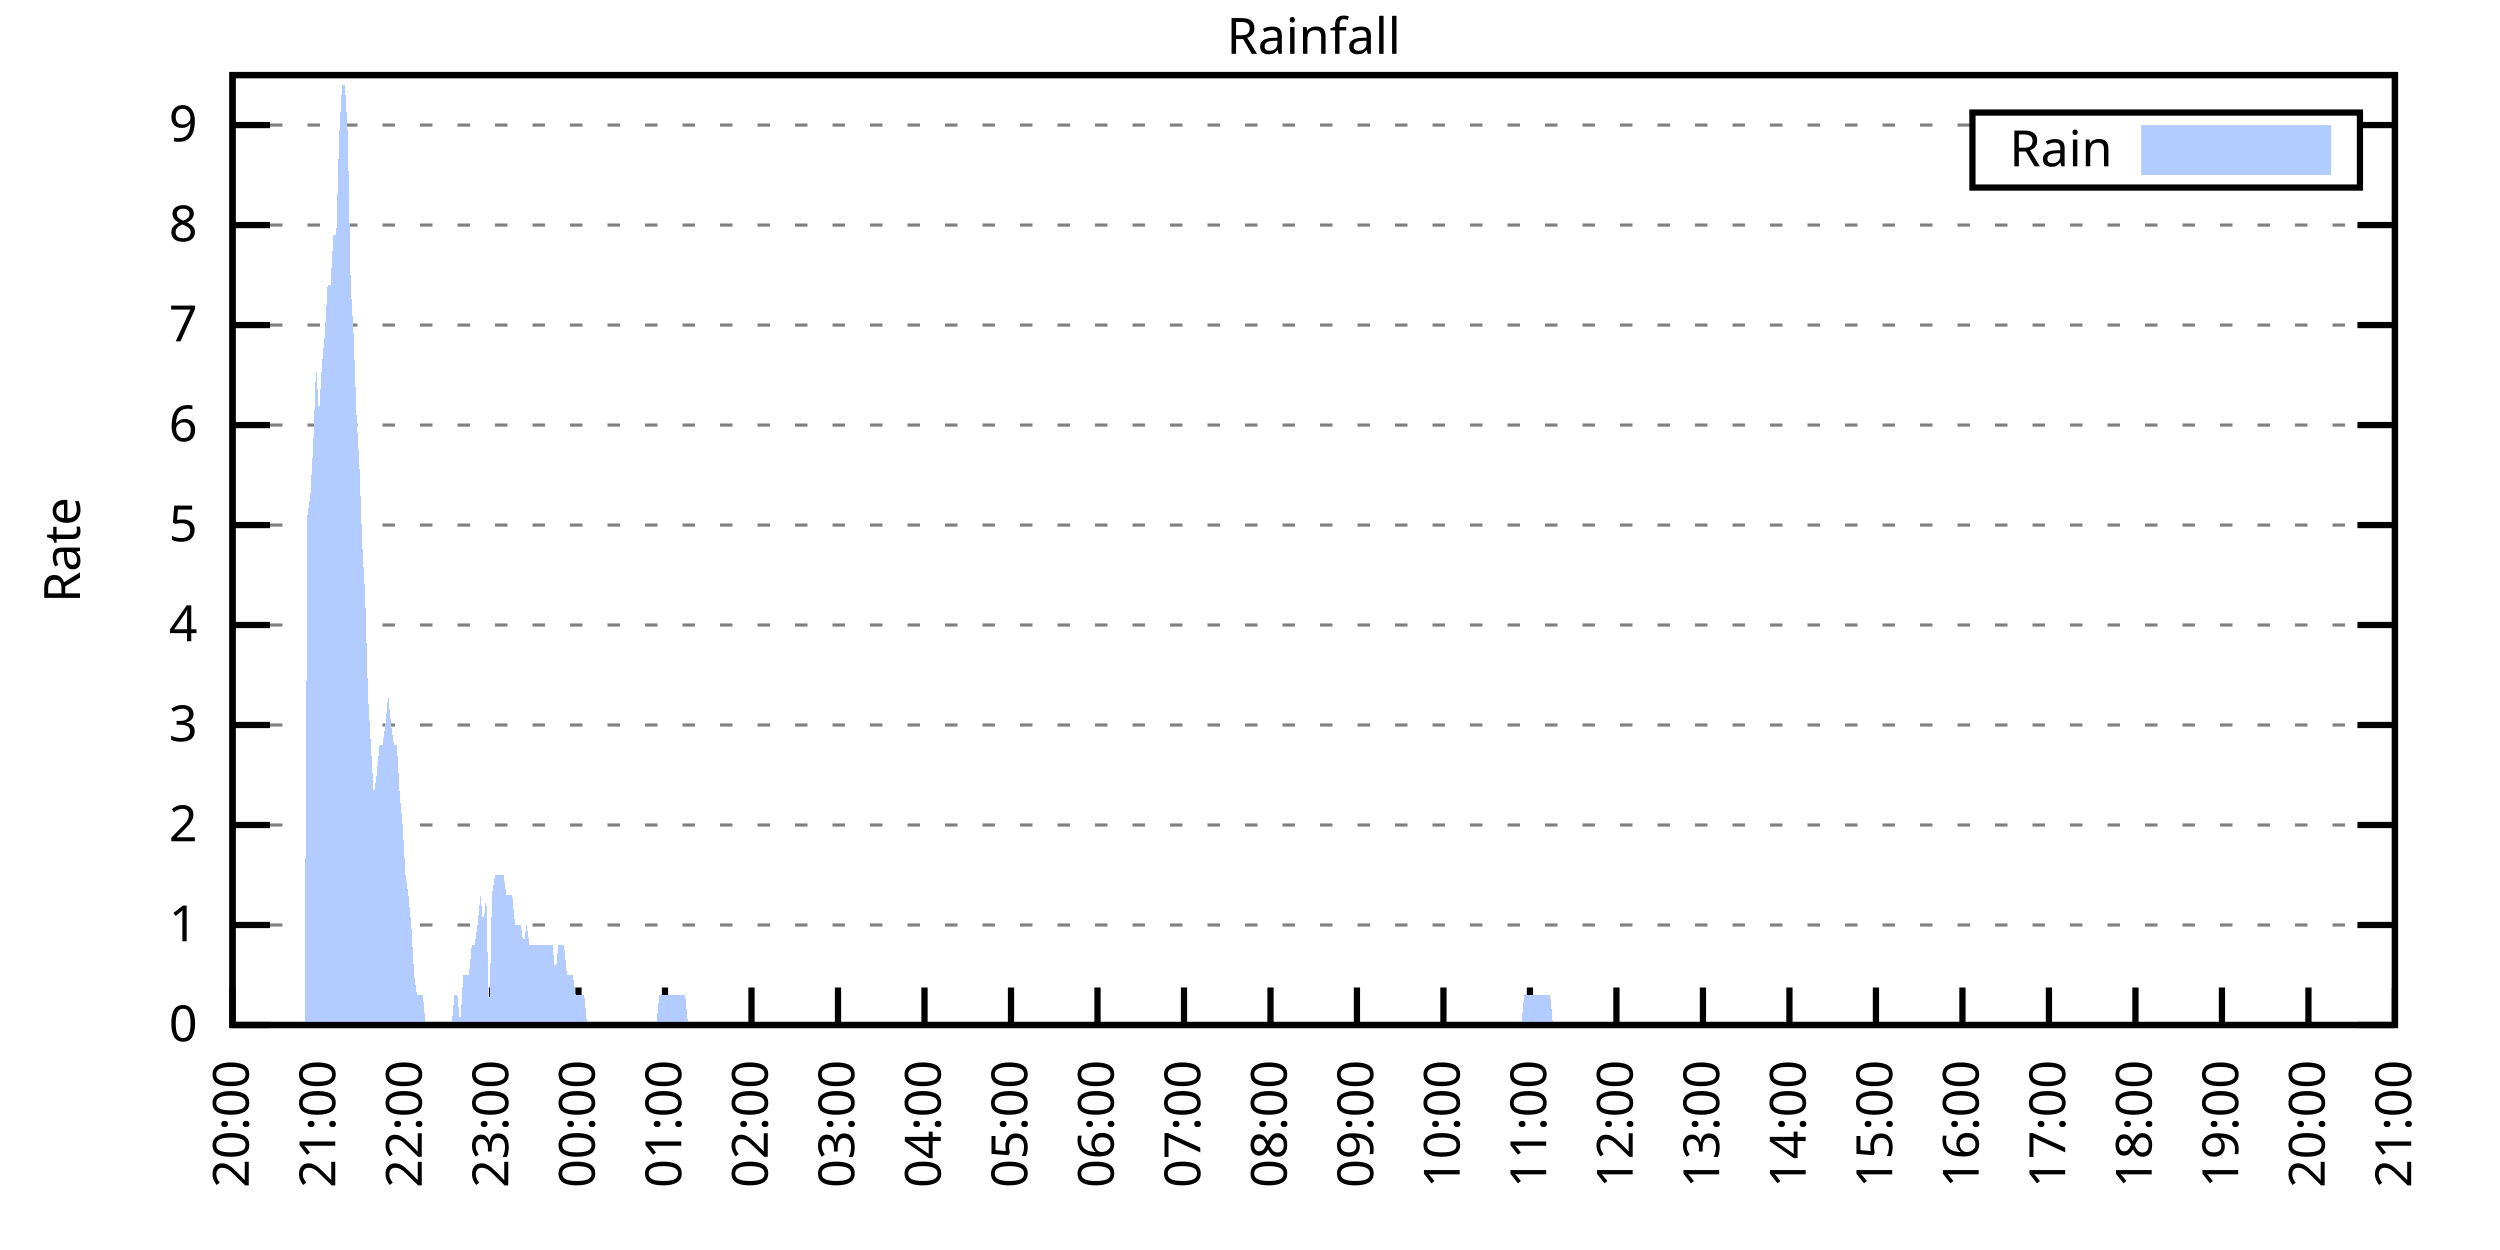
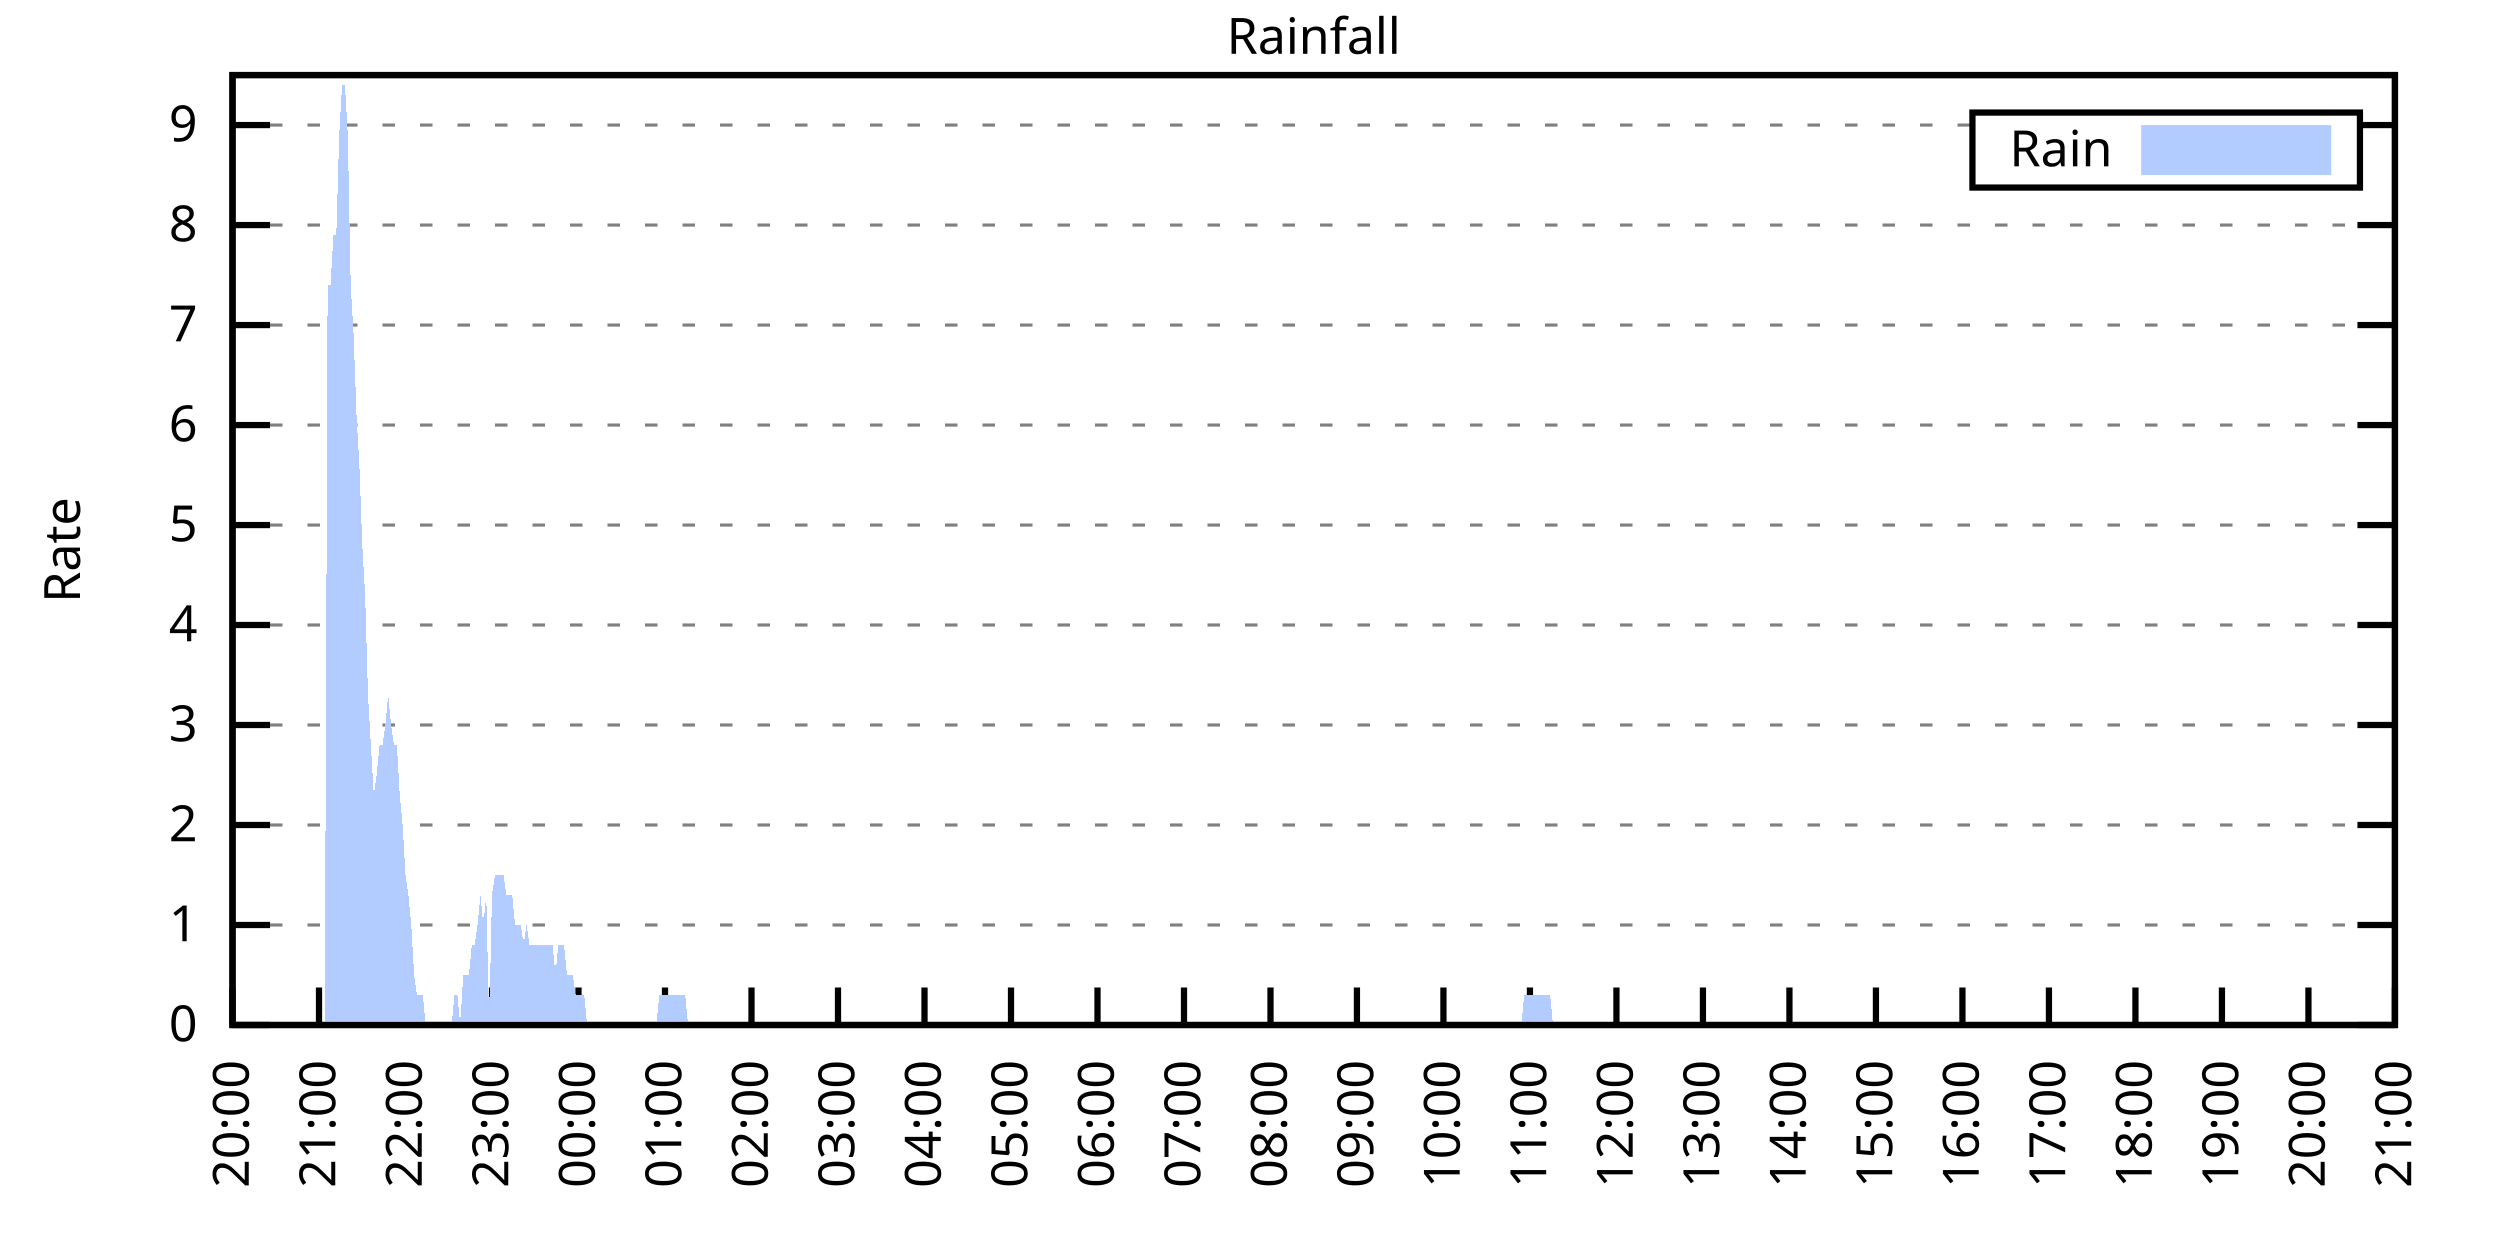
<svg xmlns="http://www.w3.org/2000/svg" xmlns:xlink="http://www.w3.org/1999/xlink" width="400" height="200" viewBox="0 0 400 200">
  <g id="gnuplot_canvas">
    <rect x="0" y="0" width="400" height="200" fill="none" />
    <defs>
      <circle id="gpDot" r="0.5" stroke-width="0.5" stroke="currentColor" />
      <path id="gpPt0" stroke-width="0.333" stroke="currentColor" d="M-1,0 h2 M0,-1 v2" />
      <path id="gpPt1" stroke-width="0.333" stroke="currentColor" d="M-1,-1 L1,1 M1,-1 L-1,1" />
      <path id="gpPt2" stroke-width="0.333" stroke="currentColor" d="M-1,0 L1,0 M0,-1 L0,1 M-1,-1 L1,1 M-1,1 L1,-1" />
      <rect id="gpPt3" stroke-width="0.333" stroke="currentColor" x="-1" y="-1" width="2" height="2" />
      <rect id="gpPt4" stroke-width="0.333" stroke="currentColor" fill="currentColor" x="-1" y="-1" width="2" height="2" />
      <circle id="gpPt5" stroke-width="0.333" stroke="currentColor" cx="0" cy="0" r="1" />
      <use xlink:href="#gpPt5" id="gpPt6" fill="currentColor" stroke="none" />
      <path id="gpPt7" stroke-width="0.333" stroke="currentColor" d="M0,-1.33 L-1.33,0.67 L1.33,0.67 z" />
      <use xlink:href="#gpPt7" id="gpPt8" fill="currentColor" stroke="none" />
      <use xlink:href="#gpPt7" id="gpPt9" stroke="currentColor" transform="rotate(180)" />
      <use xlink:href="#gpPt9" id="gpPt10" fill="currentColor" stroke="none" />
      <use xlink:href="#gpPt3" id="gpPt11" stroke="currentColor" transform="rotate(45)" />
      <use xlink:href="#gpPt11" id="gpPt12" fill="currentColor" stroke="none" />
      <path id="gpPt13" stroke-width="0.333" stroke="currentColor" d="M0,1.330 L1.265,0.411 L0.782,-1.067 L-0.782,-1.076 L-1.265,0.411 z" />
      <use xlink:href="#gpPt13" id="gpPt14" fill="currentColor" stroke="none" />
      <filter id="textbox" filterUnits="objectBoundingBox" x="0" y="0" height="1" width="1">
        <feFlood flood-color="white" flood-opacity="1" result="bgnd" />
        <feComposite in="SourceGraphic" in2="bgnd" operator="atop" />
      </filter>
      <filter id="greybox" filterUnits="objectBoundingBox" x="0" y="0" height="1" width="1">
        <feFlood flood-color="lightgrey" flood-opacity="1" result="grey" />
        <feComposite in="SourceGraphic" in2="grey" operator="atop" />
      </filter>
    </defs>
    <g fill="none" color="white" stroke="currentColor" stroke-width="1.00" stroke-linecap="butt" stroke-linejoin="miter">
</g>
    <g fill="none" color="black" stroke="currentColor" stroke-width="1.00" stroke-linecap="butt" stroke-linejoin="miter">
      <g stroke="none" shape-rendering="crispEdges">
        <polygon fill="rgb(255, 255, 255)" points="37.20,164.00 383.18,164.00 383.18,12.02 37.20,12.02 " />
      </g>
    </g>
    <g fill="none" color="black" stroke="currentColor" stroke-width="1.00" stroke-linecap="butt" stroke-linejoin="miter">
</g>
    <g fill="none" color="black" stroke="black" stroke-width="0.50" stroke-linecap="butt" stroke-linejoin="miter">
</g>
    <g fill="none" color="gray" stroke="currentColor" stroke-width="0.50" stroke-linecap="butt" stroke-linejoin="miter">
      <path stroke="gray" stroke-dasharray="2,4" class="gridline" d="M37.20,164.00 L383.19,164.00  " />
    </g>
    <g fill="none" color="gray" stroke="gray" stroke-width="1.00" stroke-linecap="butt" stroke-linejoin="miter">
</g>
    <g fill="none" color="black" stroke="currentColor" stroke-width="1.00" stroke-linecap="butt" stroke-linejoin="miter">
      <path stroke="black" d="M37.20,164.00 L43.20,164.00 M383.19,164.00 L377.19,164.00  " />
      <g transform="translate(31.60,166.60)" stroke="none" fill="black" font-family="Sans" font-size="8.00" text-anchor="end">
        <text>
          <tspan font-family="Sans"> 0</tspan>
        </text>
      </g>
    </g>
    <g fill="none" color="black" stroke="currentColor" stroke-width="1.00" stroke-linecap="butt" stroke-linejoin="miter">
</g>
    <g fill="none" color="black" stroke="black" stroke-width="0.50" stroke-linecap="butt" stroke-linejoin="miter">
</g>
    <g fill="none" color="gray" stroke="currentColor" stroke-width="0.50" stroke-linecap="butt" stroke-linejoin="miter">
      <path stroke="gray" stroke-dasharray="2,4" class="gridline" d="M37.20,148.00 L383.19,148.00  " />
    </g>
    <g fill="none" color="gray" stroke="gray" stroke-width="1.00" stroke-linecap="butt" stroke-linejoin="miter">
</g>
    <g fill="none" color="black" stroke="currentColor" stroke-width="1.00" stroke-linecap="butt" stroke-linejoin="miter">
      <path stroke="black" d="M37.20,148.00 L43.20,148.00 M383.19,148.00 L377.19,148.00  " />
      <g transform="translate(31.60,150.60)" stroke="none" fill="black" font-family="Sans" font-size="8.00" text-anchor="end">
        <text>
          <tspan font-family="Sans"> 1</tspan>
        </text>
      </g>
    </g>
    <g fill="none" color="black" stroke="currentColor" stroke-width="1.00" stroke-linecap="butt" stroke-linejoin="miter">
</g>
    <g fill="none" color="black" stroke="black" stroke-width="0.50" stroke-linecap="butt" stroke-linejoin="miter">
</g>
    <g fill="none" color="gray" stroke="currentColor" stroke-width="0.50" stroke-linecap="butt" stroke-linejoin="miter">
      <path stroke="gray" stroke-dasharray="2,4" class="gridline" d="M37.20,132.00 L383.19,132.00  " />
    </g>
    <g fill="none" color="gray" stroke="gray" stroke-width="1.00" stroke-linecap="butt" stroke-linejoin="miter">
</g>
    <g fill="none" color="black" stroke="currentColor" stroke-width="1.00" stroke-linecap="butt" stroke-linejoin="miter">
      <path stroke="black" d="M37.20,132.00 L43.20,132.00 M383.19,132.00 L377.19,132.00  " />
      <g transform="translate(31.60,134.60)" stroke="none" fill="black" font-family="Sans" font-size="8.00" text-anchor="end">
        <text>
          <tspan font-family="Sans"> 2</tspan>
        </text>
      </g>
    </g>
    <g fill="none" color="black" stroke="currentColor" stroke-width="1.00" stroke-linecap="butt" stroke-linejoin="miter">
</g>
    <g fill="none" color="black" stroke="black" stroke-width="0.50" stroke-linecap="butt" stroke-linejoin="miter">
</g>
    <g fill="none" color="gray" stroke="currentColor" stroke-width="0.50" stroke-linecap="butt" stroke-linejoin="miter">
      <path stroke="gray" stroke-dasharray="2,4" class="gridline" d="M37.20,116.00 L383.19,116.00  " />
    </g>
    <g fill="none" color="gray" stroke="gray" stroke-width="1.00" stroke-linecap="butt" stroke-linejoin="miter">
</g>
    <g fill="none" color="black" stroke="currentColor" stroke-width="1.00" stroke-linecap="butt" stroke-linejoin="miter">
      <path stroke="black" d="M37.20,116.00 L43.20,116.00 M383.19,116.00 L377.19,116.00  " />
      <g transform="translate(31.60,118.60)" stroke="none" fill="black" font-family="Sans" font-size="8.00" text-anchor="end">
        <text>
          <tspan font-family="Sans"> 3</tspan>
        </text>
      </g>
    </g>
    <g fill="none" color="black" stroke="currentColor" stroke-width="1.00" stroke-linecap="butt" stroke-linejoin="miter">
</g>
    <g fill="none" color="black" stroke="black" stroke-width="0.50" stroke-linecap="butt" stroke-linejoin="miter">
</g>
    <g fill="none" color="gray" stroke="currentColor" stroke-width="0.50" stroke-linecap="butt" stroke-linejoin="miter">
      <path stroke="gray" stroke-dasharray="2,4" class="gridline" d="M37.20,100.00 L383.19,100.00  " />
    </g>
    <g fill="none" color="gray" stroke="gray" stroke-width="1.00" stroke-linecap="butt" stroke-linejoin="miter">
</g>
    <g fill="none" color="black" stroke="currentColor" stroke-width="1.00" stroke-linecap="butt" stroke-linejoin="miter">
      <path stroke="black" d="M37.20,100.00 L43.20,100.00 M383.19,100.00 L377.19,100.00  " />
      <g transform="translate(31.60,102.60)" stroke="none" fill="black" font-family="Sans" font-size="8.00" text-anchor="end">
        <text>
          <tspan font-family="Sans"> 4</tspan>
        </text>
      </g>
    </g>
    <g fill="none" color="black" stroke="currentColor" stroke-width="1.00" stroke-linecap="butt" stroke-linejoin="miter">
</g>
    <g fill="none" color="black" stroke="black" stroke-width="0.50" stroke-linecap="butt" stroke-linejoin="miter">
</g>
    <g fill="none" color="gray" stroke="currentColor" stroke-width="0.50" stroke-linecap="butt" stroke-linejoin="miter">
      <path stroke="gray" stroke-dasharray="2,4" class="gridline" d="M37.20,84.01 L383.19,84.01  " />
    </g>
    <g fill="none" color="gray" stroke="gray" stroke-width="1.00" stroke-linecap="butt" stroke-linejoin="miter">
</g>
    <g fill="none" color="black" stroke="currentColor" stroke-width="1.00" stroke-linecap="butt" stroke-linejoin="miter">
      <path stroke="black" d="M37.20,84.01 L43.20,84.01 M383.19,84.01 L377.19,84.01  " />
      <g transform="translate(31.60,86.61)" stroke="none" fill="black" font-family="Sans" font-size="8.00" text-anchor="end">
        <text>
          <tspan font-family="Sans"> 5</tspan>
        </text>
      </g>
    </g>
    <g fill="none" color="black" stroke="currentColor" stroke-width="1.00" stroke-linecap="butt" stroke-linejoin="miter">
</g>
    <g fill="none" color="black" stroke="black" stroke-width="0.50" stroke-linecap="butt" stroke-linejoin="miter">
</g>
    <g fill="none" color="gray" stroke="currentColor" stroke-width="0.50" stroke-linecap="butt" stroke-linejoin="miter">
      <path stroke="gray" stroke-dasharray="2,4" class="gridline" d="M37.20,68.01 L383.19,68.01  " />
    </g>
    <g fill="none" color="gray" stroke="gray" stroke-width="1.00" stroke-linecap="butt" stroke-linejoin="miter">
</g>
    <g fill="none" color="black" stroke="currentColor" stroke-width="1.00" stroke-linecap="butt" stroke-linejoin="miter">
      <path stroke="black" d="M37.20,68.01 L43.20,68.01 M383.19,68.01 L377.19,68.01  " />
      <g transform="translate(31.60,70.61)" stroke="none" fill="black" font-family="Sans" font-size="8.00" text-anchor="end">
        <text>
          <tspan font-family="Sans"> 6</tspan>
        </text>
      </g>
    </g>
    <g fill="none" color="black" stroke="currentColor" stroke-width="1.00" stroke-linecap="butt" stroke-linejoin="miter">
</g>
    <g fill="none" color="black" stroke="black" stroke-width="0.50" stroke-linecap="butt" stroke-linejoin="miter">
</g>
    <g fill="none" color="gray" stroke="currentColor" stroke-width="0.50" stroke-linecap="butt" stroke-linejoin="miter">
      <path stroke="gray" stroke-dasharray="2,4" class="gridline" d="M37.20,52.01 L383.19,52.01  " />
    </g>
    <g fill="none" color="gray" stroke="gray" stroke-width="1.00" stroke-linecap="butt" stroke-linejoin="miter">
</g>
    <g fill="none" color="black" stroke="currentColor" stroke-width="1.00" stroke-linecap="butt" stroke-linejoin="miter">
      <path stroke="black" d="M37.20,52.01 L43.20,52.01 M383.19,52.01 L377.19,52.01  " />
      <g transform="translate(31.60,54.61)" stroke="none" fill="black" font-family="Sans" font-size="8.00" text-anchor="end">
        <text>
          <tspan font-family="Sans"> 7</tspan>
        </text>
      </g>
    </g>
    <g fill="none" color="black" stroke="currentColor" stroke-width="1.00" stroke-linecap="butt" stroke-linejoin="miter">
</g>
    <g fill="none" color="black" stroke="black" stroke-width="0.50" stroke-linecap="butt" stroke-linejoin="miter">
</g>
    <g fill="none" color="gray" stroke="currentColor" stroke-width="0.50" stroke-linecap="butt" stroke-linejoin="miter">
      <path stroke="gray" stroke-dasharray="2,4" class="gridline" d="M37.20,36.01 L383.19,36.01  " />
    </g>
    <g fill="none" color="gray" stroke="gray" stroke-width="1.00" stroke-linecap="butt" stroke-linejoin="miter">
</g>
    <g fill="none" color="black" stroke="currentColor" stroke-width="1.00" stroke-linecap="butt" stroke-linejoin="miter">
      <path stroke="black" d="M37.20,36.01 L43.20,36.01 M383.19,36.01 L377.19,36.01  " />
      <g transform="translate(31.60,38.61)" stroke="none" fill="black" font-family="Sans" font-size="8.00" text-anchor="end">
        <text>
          <tspan font-family="Sans"> 8</tspan>
        </text>
      </g>
    </g>
    <g fill="none" color="black" stroke="currentColor" stroke-width="1.00" stroke-linecap="butt" stroke-linejoin="miter">
</g>
    <g fill="none" color="black" stroke="black" stroke-width="0.50" stroke-linecap="butt" stroke-linejoin="miter">
</g>
    <g fill="none" color="gray" stroke="currentColor" stroke-width="0.50" stroke-linecap="butt" stroke-linejoin="miter">
      <path stroke="gray" stroke-dasharray="2,4" class="gridline" d="M37.20,20.01 L315.59,20.01 M377.59,20.01 L383.19,20.01  " />
    </g>
    <g fill="none" color="gray" stroke="gray" stroke-width="1.00" stroke-linecap="butt" stroke-linejoin="miter">
</g>
    <g fill="none" color="black" stroke="currentColor" stroke-width="1.00" stroke-linecap="butt" stroke-linejoin="miter">
      <path stroke="black" d="M37.20,20.01 L43.20,20.01 M383.19,20.01 L377.19,20.01  " />
      <g transform="translate(31.60,22.61)" stroke="none" fill="black" font-family="Sans" font-size="8.00" text-anchor="end">
        <text>
          <tspan font-family="Sans"> 9</tspan>
        </text>
      </g>
    </g>
    <g fill="none" color="black" stroke="currentColor" stroke-width="1.00" stroke-linecap="butt" stroke-linejoin="miter">
      <path stroke="black" d="M37.20,164.00 L37.20,158.00  " />
      <g transform="translate(39.80,169.60) rotate(270.00)" stroke="none" fill="black" font-family="Sans" font-size="8.00" text-anchor="end">
        <text>
          <tspan font-family="Sans">20:00</tspan>
        </text>
      </g>
    </g>
    <g fill="none" color="black" stroke="currentColor" stroke-width="1.00" stroke-linecap="butt" stroke-linejoin="miter">
      <path stroke="black" d="M51.04,164.00 L51.04,158.00  " />
      <g transform="translate(53.64,169.60) rotate(270.00)" stroke="none" fill="black" font-family="Sans" font-size="8.00" text-anchor="end">
        <text>
          <tspan font-family="Sans">21:00</tspan>
        </text>
      </g>
    </g>
    <g fill="none" color="black" stroke="currentColor" stroke-width="1.00" stroke-linecap="butt" stroke-linejoin="miter">
      <path stroke="black" d="M64.88,164.00 L64.88,158.00  " />
      <g transform="translate(67.48,169.60) rotate(270.00)" stroke="none" fill="black" font-family="Sans" font-size="8.00" text-anchor="end">
        <text>
          <tspan font-family="Sans">22:00</tspan>
        </text>
      </g>
    </g>
    <g fill="none" color="black" stroke="currentColor" stroke-width="1.00" stroke-linecap="butt" stroke-linejoin="miter">
      <path stroke="black" d="M78.72,164.00 L78.72,158.00  " />
      <g transform="translate(81.32,169.60) rotate(270.00)" stroke="none" fill="black" font-family="Sans" font-size="8.00" text-anchor="end">
        <text>
          <tspan font-family="Sans">23:00</tspan>
        </text>
      </g>
    </g>
    <g fill="none" color="black" stroke="currentColor" stroke-width="1.00" stroke-linecap="butt" stroke-linejoin="miter">
      <path stroke="black" d="M92.56,164.00 L92.56,158.00  " />
      <g transform="translate(95.16,169.60) rotate(270.00)" stroke="none" fill="black" font-family="Sans" font-size="8.00" text-anchor="end">
        <text>
          <tspan font-family="Sans">00:00</tspan>
        </text>
      </g>
    </g>
    <g fill="none" color="black" stroke="currentColor" stroke-width="1.00" stroke-linecap="butt" stroke-linejoin="miter">
      <path stroke="black" d="M106.40,164.00 L106.40,158.00  " />
      <g transform="translate(109.00,169.60) rotate(270.00)" stroke="none" fill="black" font-family="Sans" font-size="8.00" text-anchor="end">
        <text>
          <tspan font-family="Sans">01:00</tspan>
        </text>
      </g>
    </g>
    <g fill="none" color="black" stroke="currentColor" stroke-width="1.00" stroke-linecap="butt" stroke-linejoin="miter">
      <path stroke="black" d="M120.24,164.00 L120.24,158.00  " />
      <g transform="translate(122.84,169.60) rotate(270.00)" stroke="none" fill="black" font-family="Sans" font-size="8.00" text-anchor="end">
        <text>
          <tspan font-family="Sans">02:00</tspan>
        </text>
      </g>
    </g>
    <g fill="none" color="black" stroke="currentColor" stroke-width="1.00" stroke-linecap="butt" stroke-linejoin="miter">
      <path stroke="black" d="M134.08,164.00 L134.08,158.00  " />
      <g transform="translate(136.68,169.60) rotate(270.00)" stroke="none" fill="black" font-family="Sans" font-size="8.00" text-anchor="end">
        <text>
          <tspan font-family="Sans">03:00</tspan>
        </text>
      </g>
    </g>
    <g fill="none" color="black" stroke="currentColor" stroke-width="1.00" stroke-linecap="butt" stroke-linejoin="miter">
      <path stroke="black" d="M147.92,164.00 L147.92,158.00  " />
      <g transform="translate(150.52,169.60) rotate(270.00)" stroke="none" fill="black" font-family="Sans" font-size="8.00" text-anchor="end">
        <text>
          <tspan font-family="Sans">04:00</tspan>
        </text>
      </g>
    </g>
    <g fill="none" color="black" stroke="currentColor" stroke-width="1.00" stroke-linecap="butt" stroke-linejoin="miter">
      <path stroke="black" d="M161.76,164.00 L161.76,158.00  " />
      <g transform="translate(164.36,169.60) rotate(270.00)" stroke="none" fill="black" font-family="Sans" font-size="8.00" text-anchor="end">
        <text>
          <tspan font-family="Sans">05:00</tspan>
        </text>
      </g>
    </g>
    <g fill="none" color="black" stroke="currentColor" stroke-width="1.00" stroke-linecap="butt" stroke-linejoin="miter">
      <path stroke="black" d="M175.60,164.00 L175.60,158.00  " />
      <g transform="translate(178.20,169.60) rotate(270.00)" stroke="none" fill="black" font-family="Sans" font-size="8.00" text-anchor="end">
        <text>
          <tspan font-family="Sans">06:00</tspan>
        </text>
      </g>
    </g>
    <g fill="none" color="black" stroke="currentColor" stroke-width="1.00" stroke-linecap="butt" stroke-linejoin="miter">
      <path stroke="black" d="M189.44,164.00 L189.44,158.00  " />
      <g transform="translate(192.04,169.60) rotate(270.00)" stroke="none" fill="black" font-family="Sans" font-size="8.00" text-anchor="end">
        <text>
          <tspan font-family="Sans">07:00</tspan>
        </text>
      </g>
    </g>
    <g fill="none" color="black" stroke="currentColor" stroke-width="1.00" stroke-linecap="butt" stroke-linejoin="miter">
      <path stroke="black" d="M203.28,164.00 L203.28,158.00  " />
      <g transform="translate(205.88,169.60) rotate(270.00)" stroke="none" fill="black" font-family="Sans" font-size="8.00" text-anchor="end">
        <text>
          <tspan font-family="Sans">08:00</tspan>
        </text>
      </g>
    </g>
    <g fill="none" color="black" stroke="currentColor" stroke-width="1.00" stroke-linecap="butt" stroke-linejoin="miter">
      <path stroke="black" d="M217.11,164.00 L217.11,158.00  " />
      <g transform="translate(219.71,169.60) rotate(270.00)" stroke="none" fill="black" font-family="Sans" font-size="8.00" text-anchor="end">
        <text>
          <tspan font-family="Sans">09:00</tspan>
        </text>
      </g>
    </g>
    <g fill="none" color="black" stroke="currentColor" stroke-width="1.00" stroke-linecap="butt" stroke-linejoin="miter">
      <path stroke="black" d="M230.95,164.00 L230.95,158.00  " />
      <g transform="translate(233.55,169.60) rotate(270.00)" stroke="none" fill="black" font-family="Sans" font-size="8.00" text-anchor="end">
        <text>
          <tspan font-family="Sans">10:00</tspan>
        </text>
      </g>
    </g>
    <g fill="none" color="black" stroke="currentColor" stroke-width="1.00" stroke-linecap="butt" stroke-linejoin="miter">
      <path stroke="black" d="M244.79,164.00 L244.79,158.00  " />
      <g transform="translate(247.39,169.60) rotate(270.00)" stroke="none" fill="black" font-family="Sans" font-size="8.00" text-anchor="end">
        <text>
          <tspan font-family="Sans">11:00</tspan>
        </text>
      </g>
    </g>
    <g fill="none" color="black" stroke="currentColor" stroke-width="1.00" stroke-linecap="butt" stroke-linejoin="miter">
      <path stroke="black" d="M258.63,164.00 L258.63,158.00  " />
      <g transform="translate(261.23,169.60) rotate(270.00)" stroke="none" fill="black" font-family="Sans" font-size="8.00" text-anchor="end">
        <text>
          <tspan font-family="Sans">12:00</tspan>
        </text>
      </g>
    </g>
    <g fill="none" color="black" stroke="currentColor" stroke-width="1.00" stroke-linecap="butt" stroke-linejoin="miter">
      <path stroke="black" d="M272.47,164.00 L272.47,158.00  " />
      <g transform="translate(275.07,169.60) rotate(270.00)" stroke="none" fill="black" font-family="Sans" font-size="8.00" text-anchor="end">
        <text>
          <tspan font-family="Sans">13:00</tspan>
        </text>
      </g>
    </g>
    <g fill="none" color="black" stroke="currentColor" stroke-width="1.00" stroke-linecap="butt" stroke-linejoin="miter">
      <path stroke="black" d="M286.31,164.00 L286.31,158.00  " />
      <g transform="translate(288.91,169.60) rotate(270.00)" stroke="none" fill="black" font-family="Sans" font-size="8.00" text-anchor="end">
        <text>
          <tspan font-family="Sans">14:00</tspan>
        </text>
      </g>
    </g>
    <g fill="none" color="black" stroke="currentColor" stroke-width="1.00" stroke-linecap="butt" stroke-linejoin="miter">
      <path stroke="black" d="M300.15,164.00 L300.15,158.00  " />
      <g transform="translate(302.75,169.60) rotate(270.00)" stroke="none" fill="black" font-family="Sans" font-size="8.00" text-anchor="end">
        <text>
          <tspan font-family="Sans">15:00</tspan>
        </text>
      </g>
    </g>
    <g fill="none" color="black" stroke="currentColor" stroke-width="1.00" stroke-linecap="butt" stroke-linejoin="miter">
      <path stroke="black" d="M313.99,164.00 L313.99,158.00  " />
      <g transform="translate(316.59,169.60) rotate(270.00)" stroke="none" fill="black" font-family="Sans" font-size="8.00" text-anchor="end">
        <text>
          <tspan font-family="Sans">16:00</tspan>
        </text>
      </g>
    </g>
    <g fill="none" color="black" stroke="currentColor" stroke-width="1.00" stroke-linecap="butt" stroke-linejoin="miter">
      <path stroke="black" d="M327.83,164.00 L327.83,158.00  " />
      <g transform="translate(330.43,169.60) rotate(270.00)" stroke="none" fill="black" font-family="Sans" font-size="8.00" text-anchor="end">
        <text>
          <tspan font-family="Sans">17:00</tspan>
        </text>
      </g>
    </g>
    <g fill="none" color="black" stroke="currentColor" stroke-width="1.00" stroke-linecap="butt" stroke-linejoin="miter">
      <path stroke="black" d="M341.67,164.00 L341.67,158.00  " />
      <g transform="translate(344.27,169.60) rotate(270.00)" stroke="none" fill="black" font-family="Sans" font-size="8.00" text-anchor="end">
        <text>
          <tspan font-family="Sans">18:00</tspan>
        </text>
      </g>
    </g>
    <g fill="none" color="black" stroke="currentColor" stroke-width="1.00" stroke-linecap="butt" stroke-linejoin="miter">
      <path stroke="black" d="M355.51,164.00 L355.51,158.00  " />
      <g transform="translate(358.11,169.60) rotate(270.00)" stroke="none" fill="black" font-family="Sans" font-size="8.00" text-anchor="end">
        <text>
          <tspan font-family="Sans">19:00</tspan>
        </text>
      </g>
    </g>
    <g fill="none" color="black" stroke="currentColor" stroke-width="1.00" stroke-linecap="butt" stroke-linejoin="miter">
      <path stroke="black" d="M369.35,164.00 L369.35,158.00  " />
      <g transform="translate(371.95,169.60) rotate(270.00)" stroke="none" fill="black" font-family="Sans" font-size="8.00" text-anchor="end">
        <text>
          <tspan font-family="Sans">20:00</tspan>
        </text>
      </g>
    </g>
    <g fill="none" color="black" stroke="currentColor" stroke-width="1.00" stroke-linecap="butt" stroke-linejoin="miter">
      <path stroke="black" d="M383.19,164.00 L383.19,158.00  " />
      <g transform="translate(385.79,169.60) rotate(270.00)" stroke="none" fill="black" font-family="Sans" font-size="8.00" text-anchor="end">
        <text>
          <tspan font-family="Sans">21:00</tspan>
        </text>
      </g>
    </g>
    <g fill="none" color="black" stroke="currentColor" stroke-width="1.00" stroke-linecap="butt" stroke-linejoin="miter">
</g>
    <g fill="none" color="black" stroke="currentColor" stroke-width="1.00" stroke-linecap="butt" stroke-linejoin="miter">
      <path stroke="black" d="M37.20,12.01 L37.20,164.00 L383.19,164.00 L383.19,12.01 L37.20,12.01 Z  " />
    </g>
    <g fill="none" color="black" stroke="currentColor" stroke-width="1.00" stroke-linecap="butt" stroke-linejoin="miter">
</g>
    <g fill="none" color="black" stroke="currentColor" stroke-width="1.00" stroke-linecap="butt" stroke-linejoin="miter">
      <path stroke="black" d="M315.59,30.01 L315.59,18.01 L377.59,18.01 L377.59,30.01 L315.59,30.01 Z  " />
    </g>
    <g id="Rainfall_plot_1">
      <g fill="none" color="white" stroke="black" stroke-width="2.00" stroke-linecap="butt" stroke-linejoin="miter">
</g>
      <g fill="none" color="black" stroke="currentColor" stroke-width="2.00" stroke-linecap="butt" stroke-linejoin="miter">
        <g transform="translate(337.99,26.61)" stroke="none" fill="black" font-family="Sans" font-size="8.00" text-anchor="end">
          <text>
            <tspan font-family="Sans">Rain</tspan>
          </text>
        </g>
      </g>
      <g fill="none" color="black" stroke="currentColor" stroke-width="2.00" stroke-linecap="butt" stroke-linejoin="miter">
        <g stroke="none" shape-rendering="crispEdges">
          <polygon fill="rgb(178, 204, 255)" points="343.59,27.01 371.99,27.01 371.99,21.01 343.59,21.01 " />
        </g>
        <path stroke="rgb(178, 204, 255)" d="M343.59,27.01 L371.99,27.01 L371.99,21.01 L343.59,21.01 L343.59,27.01 Z  " />
      </g>
      <g fill="none" color="black" stroke="currentColor" stroke-width="2.00" stroke-linecap="butt" stroke-linejoin="miter">
        <g stroke="none" shape-rendering="crispEdges">
-           <polygon fill="rgb(178, 204, 255)" points="44.58,164.00 45.04,164.00 45.50,164.00 45.97,164.00 46.43,164.00 46.89,164.00 47.35,164.00 47.81,164.00 48.27,164.00 48.73,164.00 49.19,82.41 49.66,79.21 50.12,71.21 50.58,58.41 51.04,66.41 51.50,58.41 51.96,53.61 52.42,45.61 52.88,45.61 53.35,37.61 53.81,37.61 54.27,21.61 54.73,13.61 55.19,13.61 55.65,21.61 56.11,45.61 56.58,53.61 57.04,66.41 57.50,74.41 57.96,87.21 58.42,95.20 58.88,111.20 59.34,119.20 59.80,127.20 60.27,124.00 60.73,119.20 61.19,119.20 61.65,116.00 62.11,111.20 62.57,116.00 63.03,119.20 63.50,119.20 63.96,127.20 64.42,132.00 64.88,140.00 65.34,143.20 65.80,148.00 66.26,156.00 66.72,159.20 67.19,159.20 67.65,159.20 68.11,164.00 68.57,164.00 69.03,164.00 69.49,164.00 69.95,164.00 70.42,164.00 70.88,164.00 71.34,164.00 71.80,164.00 72.26,164.00 72.72,159.20 73.18,159.20 73.64,164.00 74.11,156.00 74.57,156.00 75.03,156.00 75.49,151.20 75.95,151.20 76.41,148.00 76.87,143.20 77.33,148.00 77.80,143.20 78.26,164.00 78.72,143.20 79.18,140.00 79.64,140.00 80.10,140.00 80.56,140.00 81.03,143.20 81.49,143.20 81.95,143.20 82.41,148.00 82.87,148.00 83.33,148.00 83.79,151.20 84.25,148.00 84.72,151.20 85.18,151.20 85.64,151.20 86.10,151.20 86.56,151.20 87.02,151.20 87.48,151.20 87.95,151.20 88.41,151.20 88.87,156.00 89.33,151.20 89.79,151.20 90.25,151.20 90.71,156.00 91.17,156.00 91.64,156.00 92.10,159.20 92.56,159.20 93.02,159.20 93.48,159.20 93.94,164.00 94.40,164.00 94.87,164.00 95.33,164.00 95.79,164.00 96.25,164.00 96.71,164.00 97.17,164.00 97.63,164.00 98.09,164.00 98.56,164.00 99.02,164.00 99.48,164.00 99.94,164.00 100.40,164.00 100.86,164.00 101.32,164.00 101.78,164.00 102.25,164.00 102.71,164.00 103.17,164.00 103.63,164.00 104.09,164.00 104.55,164.00 105.01,164.00 105.48,159.20 105.94,159.20 106.40,159.20 106.86,159.20 107.32,159.20 107.78,159.20 108.24,159.20 108.70,159.20 109.17,159.20 109.63,159.20 110.09,164.00 110.55,164.00 111.01,164.00 111.47,164.00 111.93,164.00 112.40,164.00 112.86,164.00 113.32,164.00 113.78,164.00 114.24,164.00 114.70,164.00 115.16,164.00 115.62,164.00 116.09,164.00 116.55,164.00 117.01,164.00 117.47,164.00 117.93,164.00 118.39,164.00 118.85,164.00 119.31,164.00 119.78,164.00 120.24,164.00 120.70,164.00 121.16,164.00 121.62,164.00 122.08,164.00 122.54,164.00 123.01,164.00 123.47,164.00 123.93,164.00 124.39,164.00 124.85,164.00 125.31,164.00 125.77,164.00 126.23,164.00 126.70,164.00 127.16,164.00 127.62,164.00 128.08,164.00 128.54,164.00 129.00,164.00 129.46,164.00 129.93,164.00 130.39,164.00 130.85,164.00 131.31,164.00 131.77,164.00 132.23,164.00 132.69,164.00 133.15,164.00 133.62,164.00 134.08,164.00 134.54,164.00 135.00,164.00 135.46,164.00 135.92,164.00 136.38,164.00 136.85,164.00 137.31,164.00 137.77,164.00 138.23,164.00 138.69,164.00 139.15,164.00 139.61,164.00 140.07,164.00 140.54,164.00 141.00,164.00 141.46,164.00 141.92,164.00 142.38,164.00 142.84,164.00 143.30,164.00 143.76,164.00 144.23,164.00 144.69,164.00 145.15,164.00 145.61,164.00 146.07,164.00 146.53,164.00 146.99,164.00 147.46,164.00 147.92,164.00 148.38,164.00 148.84,164.00 149.30,164.00 149.76,164.00 150.22,164.00 150.68,164.00 151.15,164.00 151.61,164.00 152.07,164.00 152.53,164.00 152.99,164.00 153.45,164.00 153.91,164.00 154.38,164.00 154.84,164.00 155.30,164.00 155.76,164.00 156.22,164.00 156.68,164.00 157.14,164.00 157.60,164.00 158.07,164.00 158.53,164.00 158.99,164.00 159.45,164.00 159.91,164.00 160.37,164.00 160.83,164.00 161.30,164.00 161.76,164.00 162.22,164.00 162.68,164.00 163.14,164.00 163.60,164.00 164.06,164.00 164.52,164.00 164.99,164.00 165.45,164.00 165.91,164.00 166.37,164.00 166.83,164.00 167.29,164.00 167.75,164.00 168.21,164.00 168.68,164.00 169.14,164.00 169.60,164.00 170.06,164.00 170.52,164.00 170.98,164.00 171.44,164.00 171.91,164.00 172.37,164.00 172.83,164.00 173.29,164.00 173.75,164.00 174.21,164.00 174.67,164.00 175.13,164.00 175.60,164.00 176.06,164.00 176.52,164.00 176.98,164.00 177.44,164.00 177.90,164.00 178.36,164.00 178.83,164.00 179.29,164.00 179.75,164.00 180.21,164.00 180.67,164.00 181.13,164.00 181.59,164.00 182.05,164.00 182.52,164.00 182.98,164.00 183.44,164.00 183.90,164.00 184.36,164.00 184.82,164.00 185.28,164.00 185.75,164.00 186.21,164.00 186.67,164.00 187.13,164.00 187.59,164.00 188.05,164.00 188.51,164.00 188.97,164.00 189.44,164.00 189.90,164.00 190.36,164.00 190.82,164.00 191.28,164.00 191.74,164.00 192.20,164.00 192.66,164.00 193.13,164.00 193.59,164.00 194.05,164.00 194.51,164.00 194.97,164.00 195.43,164.00 195.89,164.00 196.36,164.00 196.82,164.00 197.28,164.00 197.74,164.00 198.20,164.00 198.66,164.00 199.12,164.00 199.58,164.00 200.05,164.00 200.51,164.00 200.97,164.00 201.43,164.00 201.89,164.00 202.35,164.00 202.81,164.00 203.28,164.00 203.74,164.00 204.20,164.00 204.66,164.00 205.12,164.00 205.58,164.00 206.04,164.00 206.50,164.00 206.97,164.00 207.43,164.00 207.89,164.00 208.35,164.00 208.81,164.00 209.27,164.00 209.73,164.00 210.20,164.00 210.66,164.00 211.12,164.00 211.58,164.00 212.04,164.00 212.50,164.00 212.96,164.00 213.42,164.00 213.89,164.00 214.35,164.00 214.81,164.00 215.27,164.00 215.73,164.00 216.19,164.00 216.65,164.00 217.11,164.00 217.58,164.00 218.04,164.00 218.50,164.00 218.96,164.00 219.42,164.00 219.88,164.00 220.34,164.00 220.81,164.00 221.27,164.00 221.73,164.00 222.19,164.00 222.65,164.00 223.11,164.00 223.57,164.00 224.03,164.00 224.50,164.00 224.96,164.00 225.42,164.00 225.88,164.00 226.34,164.00 226.80,164.00 227.26,164.00 227.73,164.00 228.19,164.00 228.65,164.00 229.11,164.00 229.57,164.00 230.03,164.00 230.49,164.00 230.95,164.00 231.42,164.00 231.88,164.00 232.34,164.00 232.80,164.00 233.26,164.00 233.72,164.00 234.18,164.00 234.64,164.00 235.11,164.00 235.57,164.00 236.03,164.00 236.49,164.00 236.95,164.00 237.41,164.00 237.87,164.00 238.34,164.00 238.80,164.00 239.26,164.00 239.72,164.00 240.18,164.00 240.64,164.00 241.10,164.00 241.56,164.00 242.03,164.00 242.49,164.00 242.95,164.00 243.41,164.00 243.87,159.20 244.33,159.20 244.79,159.20 245.26,159.20 245.72,159.20 246.18,159.20 246.64,159.20 247.10,159.20 247.56,159.20 248.02,159.20 248.48,164.00 248.95,164.00 249.41,164.00 249.87,164.00 250.33,164.00 250.79,164.00 251.25,164.00 251.71,164.00 252.18,164.00 252.64,164.00 253.10,164.00 253.56,164.00 254.02,164.00 254.48,164.00 254.94,164.00 255.40,164.00 255.87,164.00 256.33,164.00 256.79,164.00 257.25,164.00 257.71,164.00 258.17,164.00 258.63,164.00 259.09,164.00 259.56,164.00 260.02,164.00 260.48,164.00 260.94,164.00 261.40,164.00 261.86,164.00 262.32,164.00 262.79,164.00 263.25,164.00 263.71,164.00 264.17,164.00 264.63,164.00 265.09,164.00 265.55,164.00 266.01,164.00 266.48,164.00 266.94,164.00 267.40,164.00 267.86,164.00 268.32,164.00 268.78,164.00 269.24,164.00 269.71,164.00 270.17,164.00 270.63,164.00 271.09,164.00 271.55,164.00 272.01,164.00 272.47,164.00 272.93,164.00 273.40,164.00 273.86,164.00 274.32,164.00 274.78,164.00 275.24,164.00 275.70,164.00 276.16,164.00 276.63,164.00 277.09,164.00 277.55,164.00 278.01,164.00 278.47,164.00 278.93,164.00 279.39,164.00 279.85,164.00 280.32,164.00 280.78,164.00 281.24,164.00 281.70,164.00 282.16,164.00 282.62,164.00 283.08,164.00 283.54,164.00 284.01,164.00 284.47,164.00 284.93,164.00 285.39,164.00 285.85,164.00 286.31,164.00 286.77,164.00 287.24,164.00 287.70,164.00 288.16,164.00 288.62,164.00 289.08,164.00 289.54,164.00 290.00,164.00 290.46,164.00 290.93,164.00 291.39,164.00 291.85,164.00 292.31,164.00 292.77,164.00 293.23,164.00 293.69,164.00 294.16,164.00 294.62,164.00 295.08,164.00 295.54,164.00 296.00,164.00 296.46,164.00 296.92,164.00 297.38,164.00 297.85,164.00 298.31,164.00 298.77,164.00 299.23,164.00 299.69,164.00 300.15,164.00 300.61,164.00 301.08,164.00 301.54,164.00 302.00,164.00 302.46,164.00 302.92,164.00 303.38,164.00 303.84,164.00 304.30,164.00 304.77,164.00 305.23,164.00 305.69,164.00 306.15,164.00 306.61,164.00 307.07,164.00 307.53,164.00 307.99,164.00 308.46,164.00 308.92,164.00 309.38,164.00 309.84,164.00 310.30,164.00 310.76,164.00 311.22,164.00 311.69,164.00 312.15,164.00 312.61,164.00 313.07,164.00 313.53,164.00 313.99,164.00 314.45,164.00 314.91,164.00 315.38,164.00 315.84,164.00 316.30,164.00 316.76,164.00 317.22,164.00 317.68,164.00 318.14,164.00 318.61,164.00 319.07,164.00 319.53,164.00 319.99,164.00 320.45,164.00 320.91,164.00 321.37,164.00 321.83,164.00 322.30,164.00 322.76,164.00 323.22,164.00 323.68,164.00 324.14,164.00 324.60,164.00 325.06,164.00 325.53,164.00 325.99,164.00 326.45,164.00 326.91,164.00 327.37,164.00 327.83,164.00 328.29,164.00 328.75,164.00 329.22,164.00 329.68,164.00 330.14,164.00 330.60,164.00 331.06,164.00 331.52,164.00 331.98,164.00 332.44,164.00 332.91,164.00 333.37,164.00 333.83,164.00 334.29,164.00 334.75,164.00 335.21,164.00 335.67,164.00 336.14,164.00 336.60,164.00 337.06,164.00 337.52,164.00 337.98,164.00 338.44,164.00 338.90,164.00 339.36,164.00 339.83,164.00 340.29,164.00 340.75,164.00 341.21,164.00 341.67,164.00 342.13,164.00 342.59,164.00 343.06,164.00 343.52,164.00 343.98,164.00 344.44,164.00 344.90,164.00 345.36,164.00 345.82,164.00 346.28,164.00 346.75,164.00 347.21,164.00 347.67,164.00 348.13,164.00 348.59,164.00 349.05,164.00 349.51,164.00 349.97,164.00 350.44,164.00 350.90,164.00 351.36,164.00 351.82,164.00 352.28,164.00 352.74,164.00 353.20,164.00 353.67,164.00 354.13,164.00 354.59,164.00 355.05,164.00 355.51,164.00 355.97,164.00 356.43,164.00 356.89,164.00 357.36,164.00 357.82,164.00 358.28,164.00 358.74,164.00 359.20,164.00 359.66,164.00 360.12,164.00 360.59,164.00 361.05,164.00 361.51,164.00 361.97,164.00 362.43,164.00 362.89,164.00 363.35,164.00 363.81,164.00 364.28,164.00 364.74,164.00 365.20,164.00 365.66,164.00 366.12,164.00 366.58,164.00 367.04,164.00 367.51,164.00 367.97,164.00 368.43,164.00 368.89,164.00 369.35,164.00 369.81,164.00 370.27,164.00 370.73,164.00 371.20,164.00 371.66,164.00 372.12,164.00 372.58,164.00 373.04,164.00 373.50,164.00 373.96,164.00 374.42,164.00 374.89,164.00 375.35,164.00 375.81,164.00 376.27,164.00 376.27,164.00 44.58,164.00 " />
+           <polygon fill="rgb(178, 204, 255)" points="47.81,164.00 48.27,164.00 48.73,164.00 49.19,164.00 49.66,164.00 50.12,164.00 50.58,164.00 51.04,164.00 51.50,164.00 51.96,164.00 52.42,45.61 52.88,45.61 53.35,37.61 53.81,37.61 54.27,21.61 54.73,13.61 55.19,13.61 55.65,21.61 56.11,45.61 56.58,53.61 57.04,66.41 57.50,74.41 57.96,87.21 58.42,95.20 58.88,111.20 59.34,119.20 59.80,127.20 60.27,124.00 60.73,119.20 61.19,119.20 61.65,116.00 62.11,111.20 62.57,116.00 63.03,119.20 63.50,119.20 63.96,127.20 64.42,132.00 64.88,140.00 65.34,143.20 65.80,148.00 66.26,156.00 66.72,159.20 67.19,159.20 67.65,159.20 68.11,164.00 68.57,164.00 69.03,164.00 69.49,164.00 69.95,164.00 70.42,164.00 70.88,164.00 71.34,164.00 71.80,164.00 72.26,164.00 72.72,159.20 73.18,159.20 73.64,164.00 74.11,156.00 74.57,156.00 75.03,156.00 75.49,151.20 75.95,151.20 76.41,148.00 76.87,143.20 77.33,148.00 77.80,143.20 78.26,164.00 78.72,143.20 79.18,140.00 79.64,140.00 80.10,140.00 80.56,140.00 81.03,143.20 81.49,143.20 81.95,143.20 82.41,148.00 82.87,148.00 83.33,148.00 83.79,151.20 84.25,148.00 84.72,151.20 85.18,151.20 85.64,151.20 86.10,151.20 86.56,151.20 87.02,151.20 87.48,151.20 87.95,151.20 88.41,151.20 88.87,156.00 89.33,151.20 89.79,151.20 90.25,151.20 90.71,156.00 91.17,156.00 91.64,156.00 92.10,159.20 92.56,159.20 93.02,159.20 93.48,159.20 93.94,164.00 94.40,164.00 94.87,164.00 95.33,164.00 95.79,164.00 96.25,164.00 96.71,164.00 97.17,164.00 97.63,164.00 98.09,164.00 98.56,164.00 99.02,164.00 99.48,164.00 99.94,164.00 100.40,164.00 100.86,164.00 101.32,164.00 101.78,164.00 102.25,164.00 102.71,164.00 103.17,164.00 103.63,164.00 104.09,164.00 104.55,164.00 105.01,164.00 105.48,159.20 105.94,159.20 106.40,159.20 106.86,159.20 107.32,159.20 107.78,159.20 108.24,159.20 108.70,159.20 109.17,159.20 109.63,159.20 110.09,164.00 110.55,164.00 111.01,164.00 111.47,164.00 111.93,164.00 112.40,164.00 112.86,164.00 113.32,164.00 113.78,164.00 114.24,164.00 114.70,164.00 115.16,164.00 115.62,164.00 116.09,164.00 116.55,164.00 117.01,164.00 117.47,164.00 117.93,164.00 118.39,164.00 118.85,164.00 119.31,164.00 119.78,164.00 120.24,164.00 120.70,164.00 121.16,164.00 121.62,164.00 122.08,164.00 122.54,164.00 123.01,164.00 123.47,164.00 123.93,164.00 124.39,164.00 124.85,164.00 125.31,164.00 125.77,164.00 126.23,164.00 126.70,164.00 127.16,164.00 127.62,164.00 128.08,164.00 128.54,164.00 129.00,164.00 129.46,164.00 129.93,164.00 130.39,164.00 130.85,164.00 131.31,164.00 131.77,164.00 132.23,164.00 132.69,164.00 133.15,164.00 133.62,164.00 134.08,164.00 134.54,164.00 135.00,164.00 135.46,164.00 135.92,164.00 136.38,164.00 136.85,164.00 137.31,164.00 137.77,164.00 138.23,164.00 138.69,164.00 139.15,164.00 139.61,164.00 140.07,164.00 140.54,164.00 141.00,164.00 141.46,164.00 141.92,164.00 142.38,164.00 142.84,164.00 143.30,164.00 143.76,164.00 144.23,164.00 144.69,164.00 145.15,164.00 145.61,164.00 146.07,164.00 146.53,164.00 146.99,164.00 147.46,164.00 147.92,164.00 148.38,164.00 148.84,164.00 149.30,164.00 149.76,164.00 150.22,164.00 150.68,164.00 151.15,164.00 151.61,164.00 152.07,164.00 152.53,164.00 152.99,164.00 153.45,164.00 153.91,164.00 154.38,164.00 154.84,164.00 155.30,164.00 155.76,164.00 156.22,164.00 156.68,164.00 157.14,164.00 157.60,164.00 158.07,164.00 158.53,164.00 158.99,164.00 159.45,164.00 159.91,164.00 160.37,164.00 160.83,164.00 161.30,164.00 161.76,164.00 162.22,164.00 162.68,164.00 163.14,164.00 163.60,164.00 164.06,164.00 164.52,164.00 164.99,164.00 165.45,164.00 165.91,164.00 166.37,164.00 166.83,164.00 167.29,164.00 167.75,164.00 168.21,164.00 168.68,164.00 169.14,164.00 169.60,164.00 170.06,164.00 170.52,164.00 170.98,164.00 171.44,164.00 171.91,164.00 172.37,164.00 172.83,164.00 173.29,164.00 173.75,164.00 174.21,164.00 174.67,164.00 175.13,164.00 175.60,164.00 176.06,164.00 176.52,164.00 176.98,164.00 177.44,164.00 177.90,164.00 178.36,164.00 178.83,164.00 179.29,164.00 179.75,164.00 180.21,164.00 180.67,164.00 181.13,164.00 181.59,164.00 182.05,164.00 182.52,164.00 182.98,164.00 183.44,164.00 183.90,164.00 184.36,164.00 184.82,164.00 185.28,164.00 185.75,164.00 186.21,164.00 186.67,164.00 187.13,164.00 187.59,164.00 188.05,164.00 188.51,164.00 188.97,164.00 189.44,164.00 189.90,164.00 190.36,164.00 190.82,164.00 191.28,164.00 191.74,164.00 192.20,164.00 192.66,164.00 193.13,164.00 193.59,164.00 194.05,164.00 194.51,164.00 194.97,164.00 195.43,164.00 195.89,164.00 196.36,164.00 196.82,164.00 197.28,164.00 197.74,164.00 198.20,164.00 198.66,164.00 199.12,164.00 199.58,164.00 200.05,164.00 200.51,164.00 200.97,164.00 201.43,164.00 201.89,164.00 202.35,164.00 202.81,164.00 203.28,164.00 203.74,164.00 204.20,164.00 204.66,164.00 205.12,164.00 205.58,164.00 206.04,164.00 206.50,164.00 206.97,164.00 207.43,164.00 207.89,164.00 208.35,164.00 208.81,164.00 209.27,164.00 209.73,164.00 210.20,164.00 210.66,164.00 211.12,164.00 211.58,164.00 212.04,164.00 212.50,164.00 212.96,164.00 213.42,164.00 213.89,164.00 214.35,164.00 214.81,164.00 215.27,164.00 215.73,164.00 216.19,164.00 216.65,164.00 217.11,164.00 217.58,164.00 218.04,164.00 218.50,164.00 218.96,164.00 219.42,164.00 219.88,164.00 220.34,164.00 220.81,164.00 221.27,164.00 221.73,164.00 222.19,164.00 222.65,164.00 223.11,164.00 223.57,164.00 224.03,164.00 224.50,164.00 224.96,164.00 225.42,164.00 225.88,164.00 226.34,164.00 226.80,164.00 227.26,164.00 227.73,164.00 228.19,164.00 228.65,164.00 229.11,164.00 229.57,164.00 230.03,164.00 230.49,164.00 230.95,164.00 231.42,164.00 231.88,164.00 232.34,164.00 232.80,164.00 233.26,164.00 233.72,164.00 234.18,164.00 234.64,164.00 235.11,164.00 235.57,164.00 236.03,164.00 236.49,164.00 236.95,164.00 237.41,164.00 237.87,164.00 238.34,164.00 238.80,164.00 239.26,164.00 239.72,164.00 240.18,164.00 240.64,164.00 241.10,164.00 241.56,164.00 242.03,164.00 242.49,164.00 242.95,164.00 243.41,164.00 243.87,159.20 244.33,159.20 244.79,159.20 245.26,159.20 245.72,159.20 246.18,159.20 246.64,159.20 247.10,159.20 247.56,159.20 248.02,159.20 248.48,164.00 248.95,164.00 249.41,164.00 249.87,164.00 250.33,164.00 250.79,164.00 251.25,164.00 251.71,164.00 252.18,164.00 252.64,164.00 253.10,164.00 253.56,164.00 254.02,164.00 254.48,164.00 254.94,164.00 255.40,164.00 255.87,164.00 256.33,164.00 256.79,164.00 257.25,164.00 257.71,164.00 258.17,164.00 258.63,164.00 259.09,164.00 259.56,164.00 260.02,164.00 260.48,164.00 260.94,164.00 261.40,164.00 261.86,164.00 262.32,164.00 262.79,164.00 263.25,164.00 263.71,164.00 264.17,164.00 264.63,164.00 265.09,164.00 265.55,164.00 266.01,164.00 266.48,164.00 266.94,164.00 267.40,164.00 267.86,164.00 268.32,164.00 268.78,164.00 269.24,164.00 269.71,164.00 270.17,164.00 270.63,164.00 271.09,164.00 271.55,164.00 272.01,164.00 272.47,164.00 272.93,164.00 273.40,164.00 273.86,164.00 274.32,164.00 274.78,164.00 275.24,164.00 275.70,164.00 276.16,164.00 276.63,164.00 277.09,164.00 277.55,164.00 278.01,164.00 278.47,164.00 278.93,164.00 279.39,164.00 279.85,164.00 280.32,164.00 280.78,164.00 281.24,164.00 281.70,164.00 282.16,164.00 282.62,164.00 283.08,164.00 283.54,164.00 284.01,164.00 284.47,164.00 284.93,164.00 285.39,164.00 285.85,164.00 286.31,164.00 286.77,164.00 287.24,164.00 287.70,164.00 288.16,164.00 288.62,164.00 289.08,164.00 289.54,164.00 290.00,164.00 290.46,164.00 290.93,164.00 291.39,164.00 291.85,164.00 292.31,164.00 292.77,164.00 293.23,164.00 293.69,164.00 294.16,164.00 294.62,164.00 295.08,164.00 295.54,164.00 296.00,164.00 296.46,164.00 296.92,164.00 297.38,164.00 297.85,164.00 298.31,164.00 298.77,164.00 299.23,164.00 299.69,164.00 300.15,164.00 300.61,164.00 301.08,164.00 301.54,164.00 302.00,164.00 302.46,164.00 302.92,164.00 303.38,164.00 303.84,164.00 304.30,164.00 304.77,164.00 305.23,164.00 305.69,164.00 306.15,164.00 306.61,164.00 307.07,164.00 307.53,164.00 307.99,164.00 308.46,164.00 308.92,164.00 309.38,164.00 309.84,164.00 310.30,164.00 310.76,164.00 311.22,164.00 311.69,164.00 312.15,164.00 312.61,164.00 313.07,164.00 313.53,164.00 313.99,164.00 314.45,164.00 314.91,164.00 315.38,164.00 315.84,164.00 316.30,164.00 316.76,164.00 317.22,164.00 317.68,164.00 318.14,164.00 318.61,164.00 319.07,164.00 319.53,164.00 319.99,164.00 320.45,164.00 320.91,164.00 321.37,164.00 321.83,164.00 322.30,164.00 322.76,164.00 323.22,164.00 323.68,164.00 324.14,164.00 324.60,164.00 325.06,164.00 325.53,164.00 325.99,164.00 326.45,164.00 326.91,164.00 327.37,164.00 327.83,164.00 328.29,164.00 328.75,164.00 329.22,164.00 329.68,164.00 330.14,164.00 330.60,164.00 331.06,164.00 331.52,164.00 331.98,164.00 332.44,164.00 332.91,164.00 333.37,164.00 333.83,164.00 334.29,164.00 334.75,164.00 335.21,164.00 335.67,164.00 336.14,164.00 336.60,164.00 337.06,164.00 337.52,164.00 337.98,164.00 338.44,164.00 338.90,164.00 339.36,164.00 339.83,164.00 340.29,164.00 340.75,164.00 341.21,164.00 341.67,164.00 342.13,164.00 342.59,164.00 343.06,164.00 343.52,164.00 343.98,164.00 344.44,164.00 344.90,164.00 345.36,164.00 345.82,164.00 346.28,164.00 346.75,164.00 347.21,164.00 347.67,164.00 348.13,164.00 348.59,164.00 349.05,164.00 349.51,164.00 349.97,164.00 350.44,164.00 350.90,164.00 351.36,164.00 351.82,164.00 352.28,164.00 352.74,164.00 353.20,164.00 353.67,164.00 354.13,164.00 354.59,164.00 355.05,164.00 355.51,164.00 355.97,164.00 356.43,164.00 356.89,164.00 357.36,164.00 357.82,164.00 358.28,164.00 358.74,164.00 359.20,164.00 359.66,164.00 360.12,164.00 360.59,164.00 361.05,164.00 361.51,164.00 361.97,164.00 362.43,164.00 362.89,164.00 363.35,164.00 363.81,164.00 364.28,164.00 364.74,164.00 365.20,164.00 365.66,164.00 366.12,164.00 366.58,164.00 367.04,164.00 367.51,164.00 367.97,164.00 368.43,164.00 368.89,164.00 369.35,164.00 369.81,164.00 370.27,164.00 370.73,164.00 371.20,164.00 371.66,164.00 372.12,164.00 372.58,164.00 373.04,164.00 373.50,164.00 373.96,164.00 374.42,164.00 374.89,164.00 375.35,164.00 375.81,164.00 376.27,164.00 376.73,164.00 377.19,164.00 377.65,164.00 378.12,164.00 378.58,164.00 379.04,164.00 379.50,164.00 379.50,164.00 47.81,164.00 " />
        </g>
      </g>
    </g>
    <g fill="none" color="black" stroke="currentColor" stroke-width="2.00" stroke-linecap="butt" stroke-linejoin="miter">
</g>
    <g fill="none" color="black" stroke="black" stroke-width="1.00" stroke-linecap="butt" stroke-linejoin="miter">
</g>
    <g fill="none" color="black" stroke="currentColor" stroke-width="1.00" stroke-linecap="butt" stroke-linejoin="miter">
      <path stroke="black" d="M37.20,12.01 L37.20,164.00 L383.19,164.00 L383.19,12.01 L37.20,12.01 Z  " />
      <g transform="translate(12.80,88.01) rotate(270.00)" stroke="none" fill="black" font-family="Sans" font-size="8.00" text-anchor="middle">
        <text>
          <tspan font-family="Sans">Rate</tspan>
        </text>
      </g>
    </g>
    <g fill="none" color="black" stroke="currentColor" stroke-width="1.00" stroke-linecap="butt" stroke-linejoin="miter">
</g>
    <g fill="none" color="black" stroke="currentColor" stroke-width="1.00" stroke-linecap="butt" stroke-linejoin="miter">
      <g transform="translate(210.19,8.61)" stroke="none" fill="black" font-family="Sans" font-size="8.00" text-anchor="middle">
        <text>
          <tspan font-family="Sans">Rainfall</tspan>
        </text>
      </g>
    </g>
    <g fill="none" color="black" stroke="currentColor" stroke-width="1.00" stroke-linecap="butt" stroke-linejoin="miter">
</g>
  </g>
</svg>
